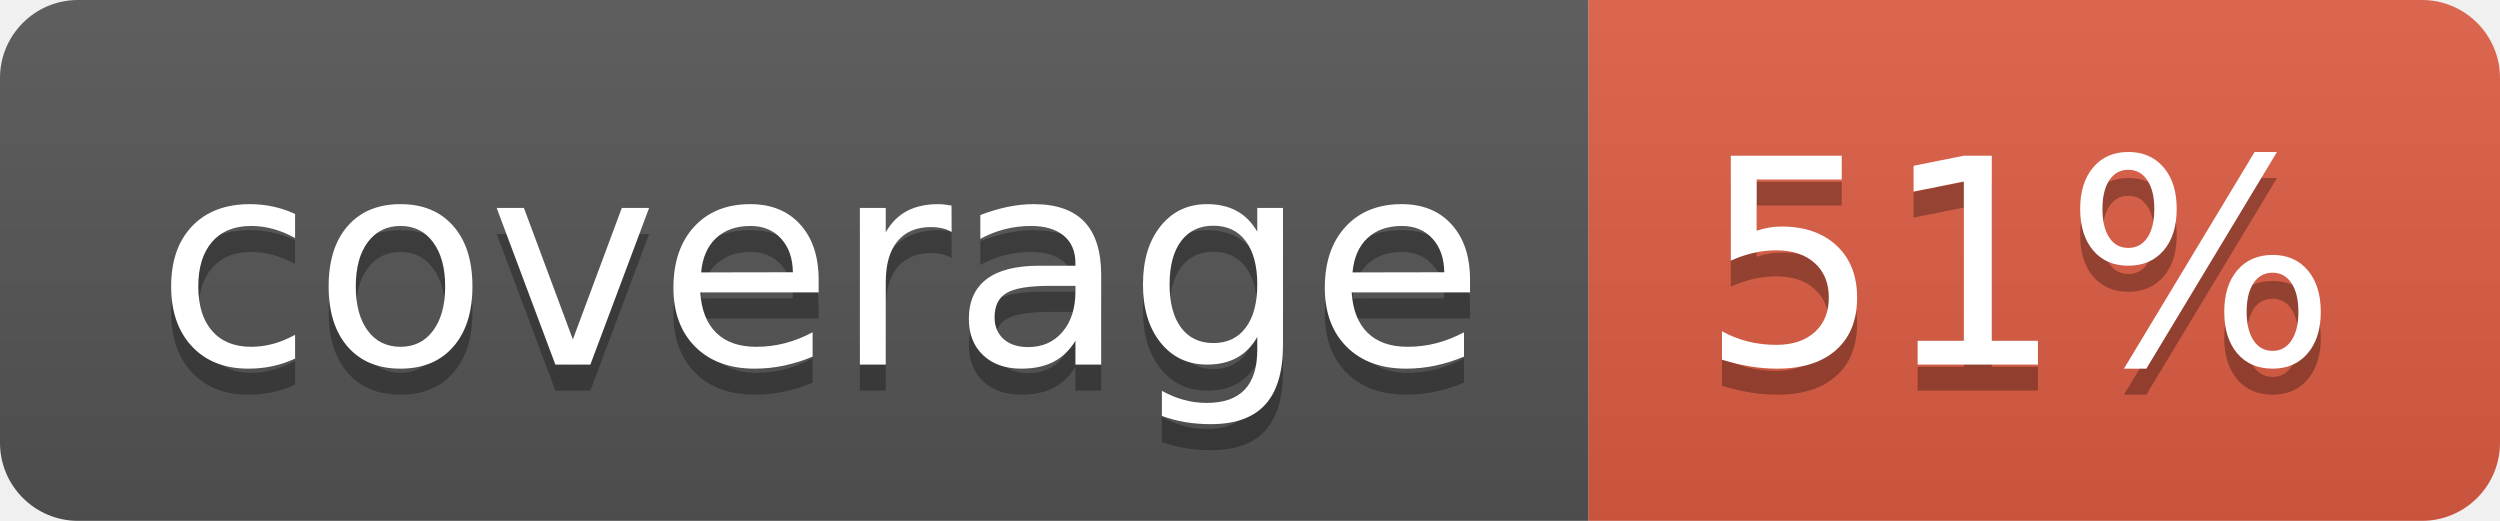
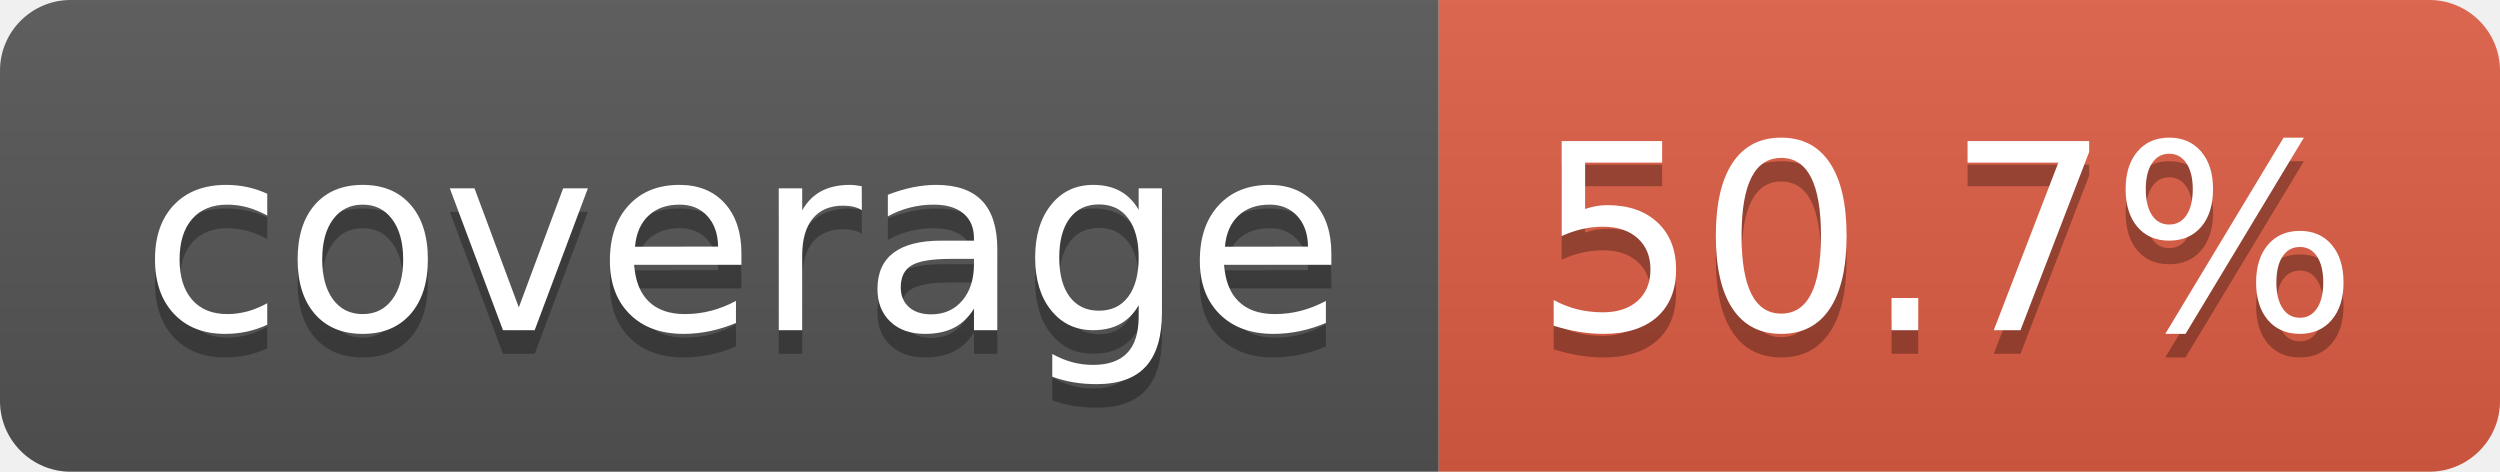
- <svg xmlns="http://www.w3.org/2000/svg" width="96" height="20" role="img" aria-label="coverage: 51%">
+ <svg xmlns="http://www.w3.org/2000/svg" width="106" height="20" role="img" aria-label="coverage: 50.7%">
  <linearGradient id="s" x2="0" y2="100%">
    <stop offset="0" stop-color="#bbb" stop-opacity=".1" />
    <stop offset="1" stop-opacity=".1" />
  </linearGradient>
  <clipPath id="r">
-     <rect width="96" height="20" rx="3" fill="#fff" />
+     <rect width="106" height="20" rx="3" fill="#fff" />
  </clipPath>
  <g clip-path="url(#r)">
    <rect width="61" height="20" fill="#555" />
-     <rect x="61" width="35" height="20" fill="#e05d44" />
-     <rect width="96" height="20" fill="url(#s)" />
+     <rect x="61" width="45" height="20" fill="#e05d44" />
+     <rect width="106" height="20" fill="url(#s)" />
  </g>
  <g fill="#fff" text-anchor="middle" font-family="Verdana,Geneva,DejaVu Sans,sans-serif" text-rendering="geometricPrecision" font-size="110">
    <text aria-hidden="true" x="315" y="150" fill="#010101" fill-opacity=".3" transform="scale(.1)" textLength="510">coverage</text>
    <text x="315" y="140" transform="scale(.1)" fill="#fff" textLength="510">coverage</text>
-     <text aria-hidden="true" x="775" y="150" fill="#010101" fill-opacity=".3" transform="scale(.1)" textLength="245">51%</text>
-     <text x="775" y="140" transform="scale(.1)" fill="#fff" textLength="245">51%</text>
+     <text aria-hidden="true" x="825" y="150" fill="#010101" fill-opacity=".3" transform="scale(.1)" textLength="350">50.7%</text>
+     <text x="825" y="140" transform="scale(.1)" fill="#fff" textLength="350">50.7%</text>
  </g>
</svg>
